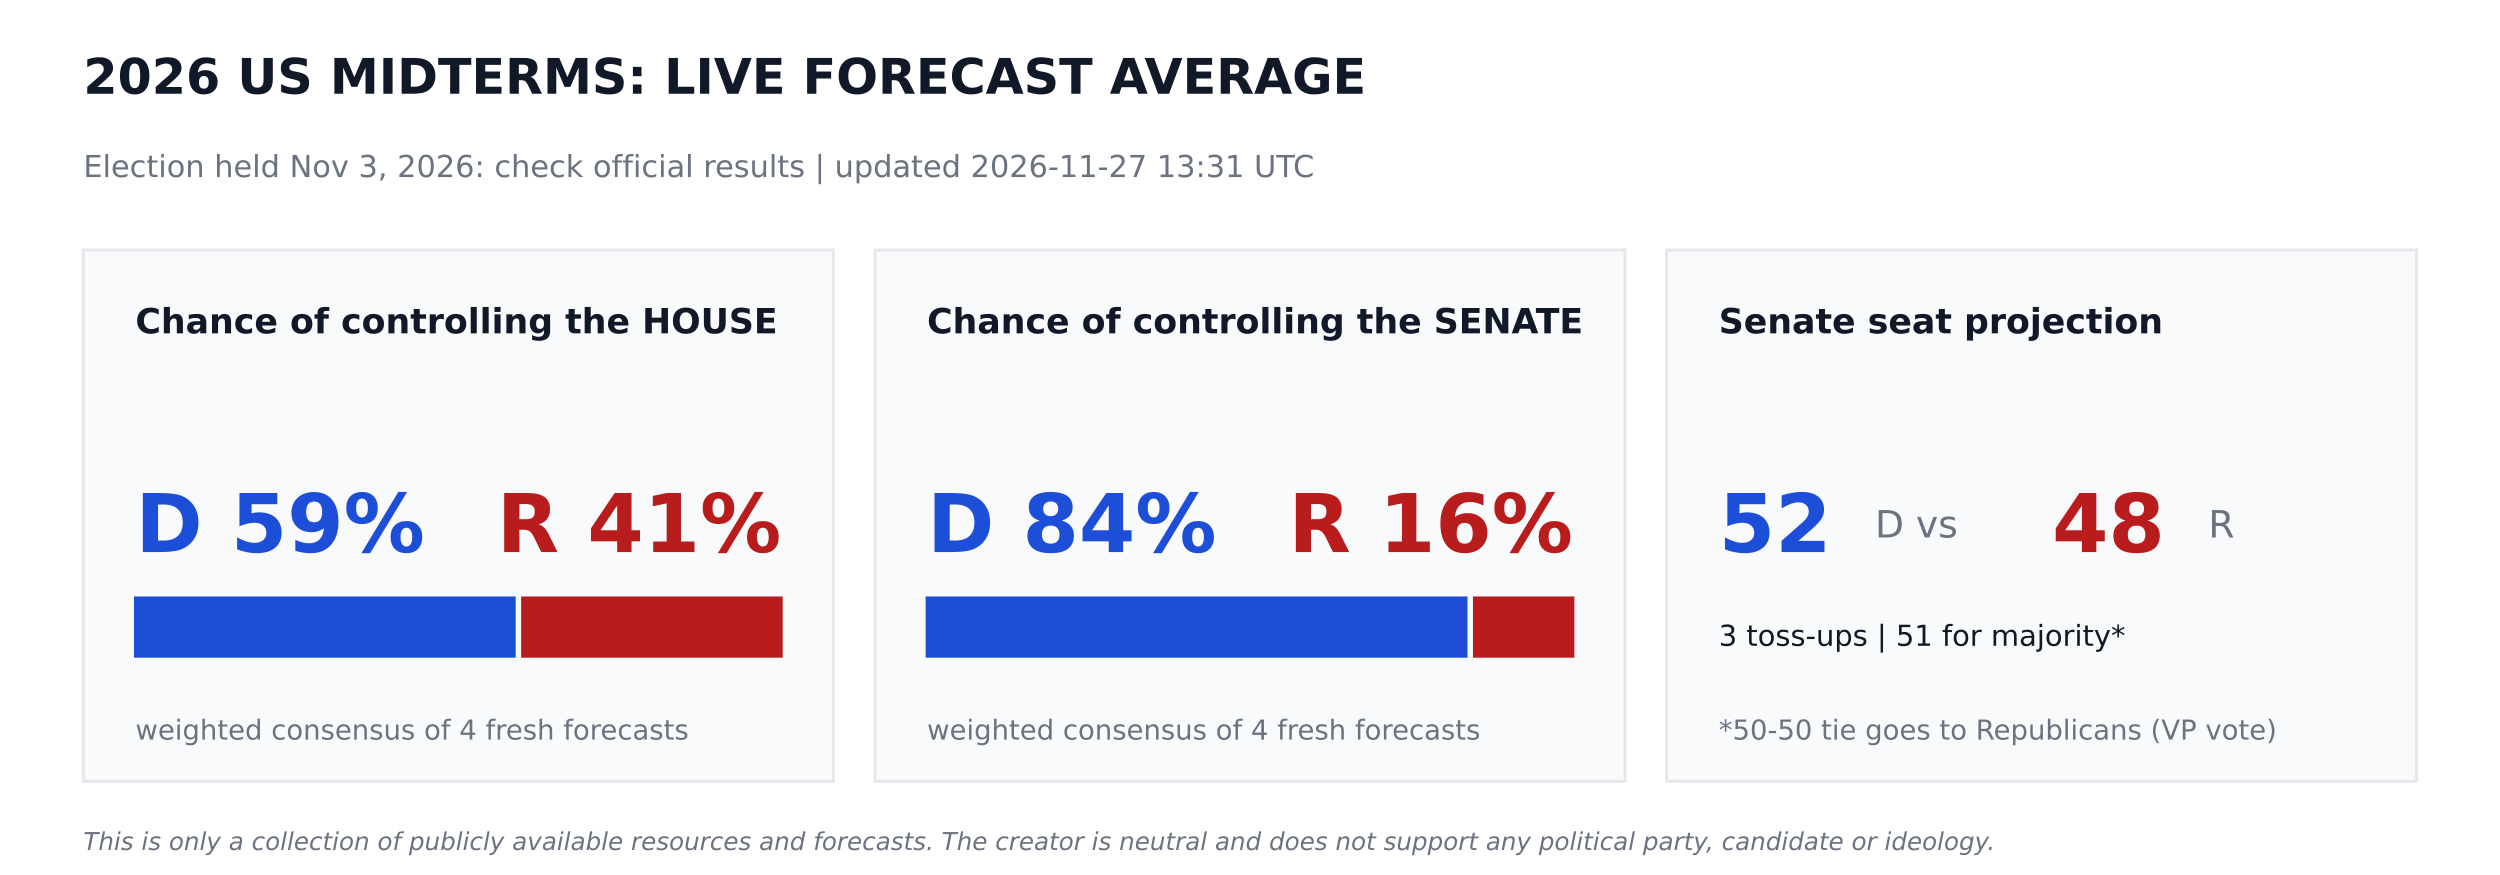
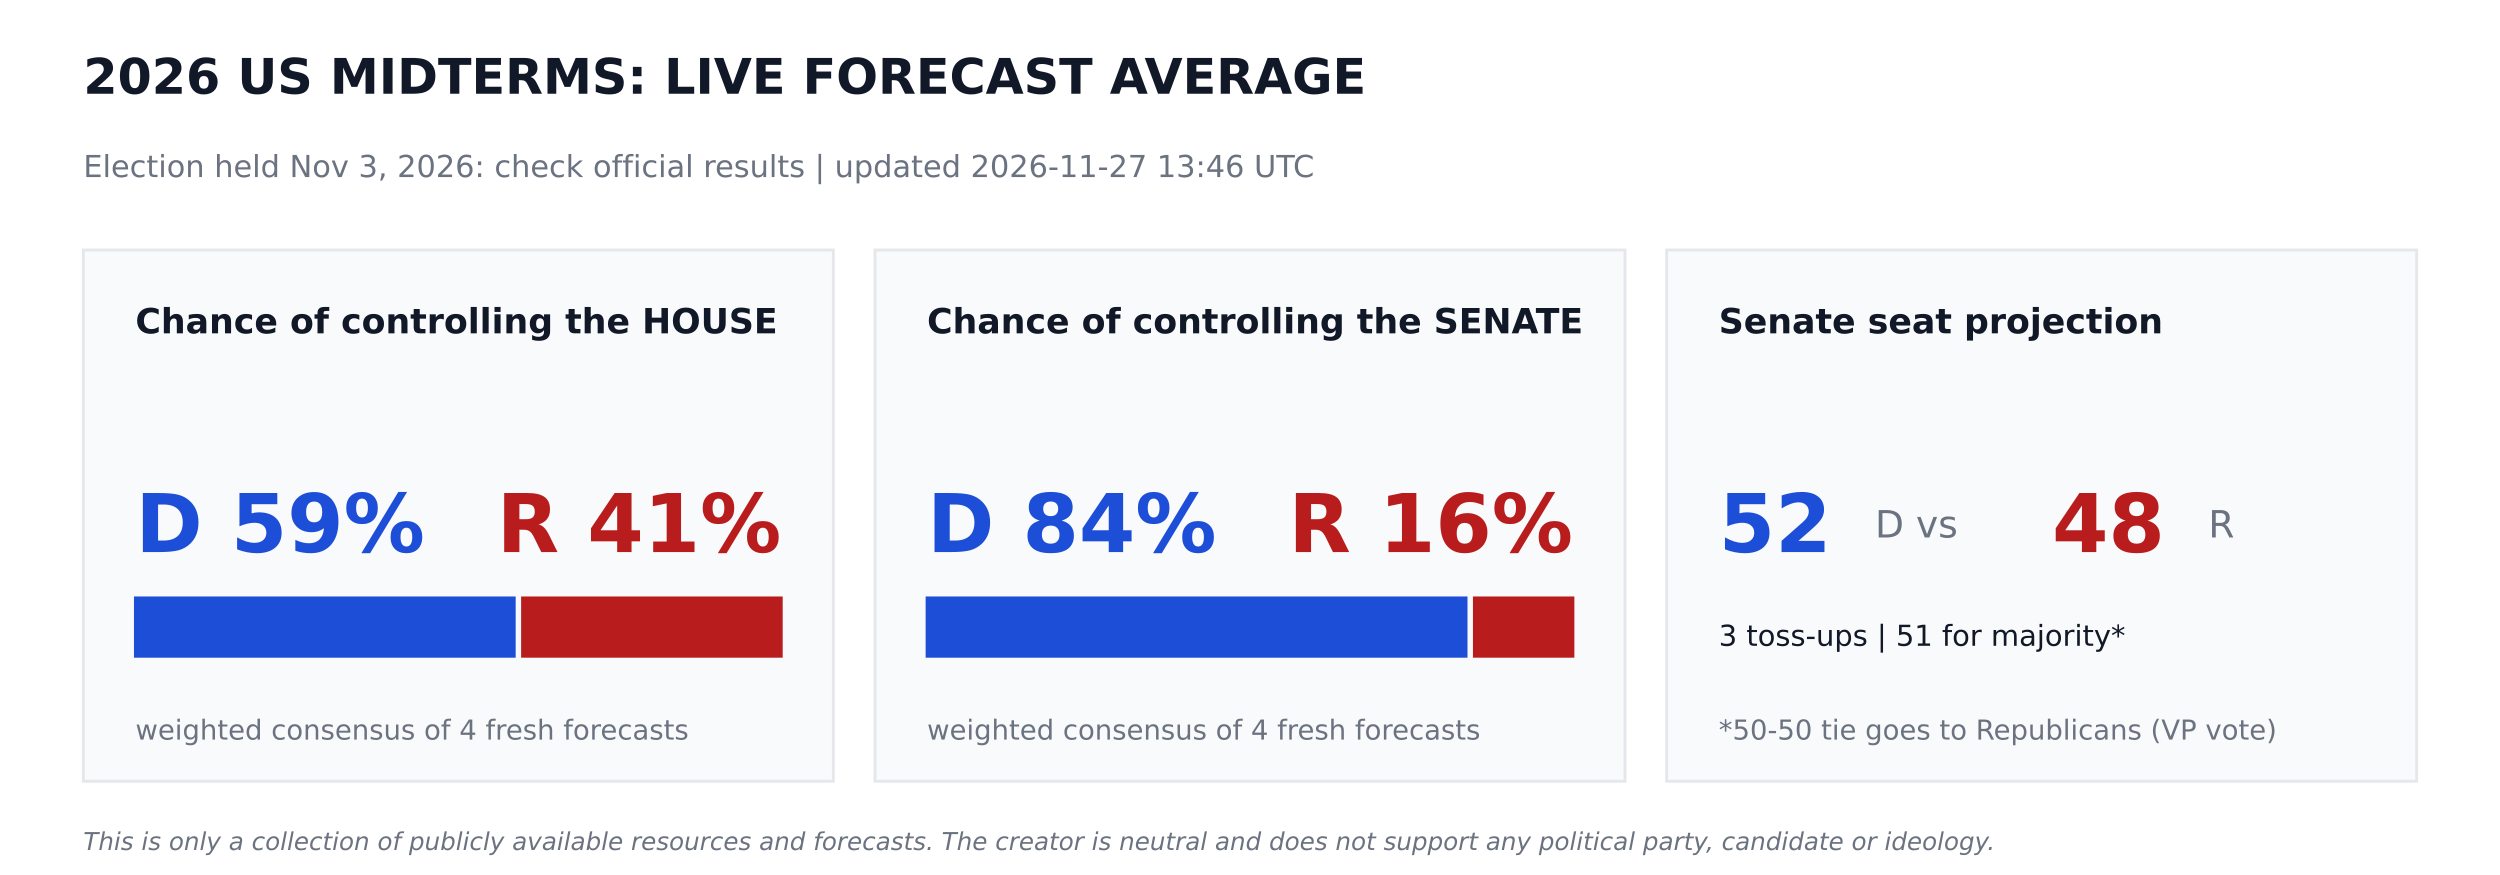
<svg xmlns="http://www.w3.org/2000/svg" width="864pt" height="302.4pt" viewBox="0 0 864 302.4" version="1.1">
  <defs>
    <style type="text/css">*{stroke-linejoin: round; stroke-linecap: butt}</style>
  </defs>
  <g id="figure_1">
    <g id="patch_1">
      <path d="M 0 302.4  L 864 302.4  L 864 0  L 0 0  z " style="fill: #ffffff" />
    </g>
    <g id="axes_1">
      <g id="patch_2">
-         <path d="M 28.8 270  L 288 270  L 288 86.4  L 28.8 86.4  z " clip-path="url(#p8a71289094)" style="fill: #f9fafb; stroke: #e5e7eb; stroke-linejoin: miter" />
+         <path d="M 28.8 270  L 288 270  L 288 86.4  L 28.8 86.4  z " clip-path="url(#pab4cb9e218)" style="fill: #f9fafb; stroke: #e5e7eb; stroke-linejoin: miter" />
      </g>
      <g id="patch_3">
-         <path d="M 46.8 226.8  L 177.718 226.8  L 177.718 206.64  L 46.8 206.64  z " clip-path="url(#p8a71289094)" style="fill: #1d4ed8; stroke: #1d4ed8; stroke-linejoin: miter" />
+         <path d="M 46.8 226.8  L 177.718 226.8  L 177.718 206.64  L 46.8 206.64  z " clip-path="url(#pab4cb9e218)" style="fill: #1d4ed8; stroke: #1d4ed8; stroke-linejoin: miter" />
      </g>
      <g id="patch_4">
-         <path d="M 180.598 226.8  L 270 226.8  L 270 206.64  L 180.598 206.64  z " clip-path="url(#p8a71289094)" style="fill: #b91c1c; stroke: #b91c1c; stroke-linejoin: miter" />
+         <path d="M 180.598 226.8  L 270 226.8  L 270 206.64  L 180.598 206.64  z " clip-path="url(#pab4cb9e218)" style="fill: #b91c1c; stroke: #b91c1c; stroke-linejoin: miter" />
      </g>
      <g id="patch_5">
-         <path d="M 302.4 270  L 561.6 270  L 561.6 86.4  L 302.4 86.4  z " clip-path="url(#p8a71289094)" style="fill: #f9fafb; stroke: #e5e7eb; stroke-linejoin: miter" />
+         <path d="M 302.4 270  L 561.6 270  L 561.6 86.4  L 302.4 86.4  z " clip-path="url(#pab4cb9e218)" style="fill: #f9fafb; stroke: #e5e7eb; stroke-linejoin: miter" />
      </g>
      <g id="patch_6">
-         <path d="M 320.4 226.8  L 506.671 226.8  L 506.671 206.64  L 320.4 206.64  z " clip-path="url(#p8a71289094)" style="fill: #1d4ed8; stroke: #1d4ed8; stroke-linejoin: miter" />
+         <path d="M 320.4 226.8  L 506.671 226.8  L 506.671 206.64  L 320.4 206.64  z " clip-path="url(#pab4cb9e218)" style="fill: #1d4ed8; stroke: #1d4ed8; stroke-linejoin: miter" />
      </g>
      <g id="patch_7">
-         <path d="M 509.551 226.8  L 543.6 226.8  L 543.6 206.64  L 509.551 206.64  z " clip-path="url(#p8a71289094)" style="fill: #b91c1c; stroke: #b91c1c; stroke-linejoin: miter" />
+         <path d="M 509.551 226.8  L 543.6 226.8  L 543.6 206.64  L 509.551 206.64  z " clip-path="url(#pab4cb9e218)" style="fill: #b91c1c; stroke: #b91c1c; stroke-linejoin: miter" />
      </g>
      <g id="patch_8">
-         <path d="M 576 270  L 835.2 270  L 835.2 86.4  L 576 86.4  z " clip-path="url(#p8a71289094)" style="fill: #f9fafb; stroke: #e5e7eb; stroke-linejoin: miter" />
+         <path d="M 576 270  L 835.2 270  L 835.2 86.4  L 576 86.4  z " clip-path="url(#pab4cb9e218)" style="fill: #f9fafb; stroke: #e5e7eb; stroke-linejoin: miter" />
      </g>
      <g id="text_1">
        <text style="font-weight: 700; font-size: 17px; font-family: 'DejaVu Sans'; text-anchor: start; fill: #111827" x="28.8" y="32.4" transform="rotate(-0 28.8 32.4)">2026 US MIDTERMS: LIVE FORECAST AVERAGE</text>
      </g>
      <g id="text_2">
-         <text style="font-size: 10.5px; font-family: 'DejaVu Sans'; text-anchor: start; fill: #6b7280" x="28.8" y="61.2" transform="rotate(-0 28.8 61.2)">Election held Nov 3, 2026: check official results   |   updated 2026-11-27 13:31 UTC</text>
+         <text style="font-size: 10.5px; font-family: 'DejaVu Sans'; text-anchor: start; fill: #6b7280" x="28.8" y="61.2" transform="rotate(-0 28.8 61.2)">Election held Nov 3, 2026: check official results   |   updated 2026-11-27 13:46 UTC</text>
      </g>
      <g id="text_3">
        <text style="font-weight: 700; font-size: 12px; font-family: 'DejaVu Sans'; text-anchor: start; fill: #111827" x="46.8" y="115.2" transform="rotate(-0 46.8 115.2)">Chance of controlling the HOUSE</text>
      </g>
      <g id="text_4">
        <text style="font-weight: 700; font-size: 28px; font-family: 'DejaVu Sans'; text-anchor: start; fill: #1d4ed8" x="46.8" y="190.8" transform="rotate(-0 46.8 190.8)">D 59%</text>
      </g>
      <g id="text_5">
        <text style="font-weight: 700; font-size: 28px; font-family: 'DejaVu Sans'; text-anchor: end; fill: #b91c1c" x="270" y="190.8" transform="rotate(-0 270 190.8)">R 41%</text>
      </g>
      <g id="text_6">
        <text style="font-size: 9.5px; font-family: 'DejaVu Sans'; text-anchor: start; fill: #6b7280" x="46.8" y="255.6" transform="rotate(-0 46.8 255.6)">weighted consensus of 4 fresh forecasts</text>
      </g>
      <g id="text_7">
        <text style="font-weight: 700; font-size: 12px; font-family: 'DejaVu Sans'; text-anchor: start; fill: #111827" x="320.4" y="115.2" transform="rotate(-0 320.4 115.2)">Chance of controlling the SENATE</text>
      </g>
      <g id="text_8">
        <text style="font-weight: 700; font-size: 28px; font-family: 'DejaVu Sans'; text-anchor: start; fill: #1d4ed8" x="320.4" y="190.8" transform="rotate(-0 320.4 190.8)">D 84%</text>
      </g>
      <g id="text_9">
        <text style="font-weight: 700; font-size: 28px; font-family: 'DejaVu Sans'; text-anchor: end; fill: #b91c1c" x="543.6" y="190.8" transform="rotate(-0 543.6 190.8)">R 16%</text>
      </g>
      <g id="text_10">
        <text style="font-size: 9.5px; font-family: 'DejaVu Sans'; text-anchor: start; fill: #6b7280" x="320.4" y="255.6" transform="rotate(-0 320.4 255.6)">weighted consensus of 4 fresh forecasts</text>
      </g>
      <g id="text_11">
        <text style="font-weight: 700; font-size: 12px; font-family: 'DejaVu Sans'; text-anchor: start; fill: #111827" x="594" y="115.2" transform="rotate(-0 594 115.2)">Senate seat projection</text>
      </g>
      <g id="text_12">
        <text style="font-weight: 700; font-size: 28px; font-family: 'DejaVu Sans'; text-anchor: start; fill: #1d4ed8" x="594" y="190.8" transform="rotate(-0 594 190.8)">52</text>
      </g>
      <g id="text_13">
        <text style="font-size: 13px; font-family: 'DejaVu Sans'; text-anchor: start; fill: #6b7280" x="648" y="185.76" transform="rotate(-0 648 185.76)">D  vs</text>
      </g>
      <g id="text_14">
        <text style="font-weight: 700; font-size: 28px; font-family: 'DejaVu Sans'; text-anchor: start; fill: #b91c1c" x="709.2" y="190.8" transform="rotate(-0 709.2 190.8)">48</text>
      </g>
      <g id="text_15">
        <text style="font-size: 13px; font-family: 'DejaVu Sans'; text-anchor: start; fill: #6b7280" x="763.2" y="185.76" transform="rotate(-0 763.2 185.76)">R</text>
      </g>
      <g id="text_16">
        <text style="font-size: 10px; font-family: 'DejaVu Sans'; text-anchor: start; fill: #111827" x="594" y="223.2" transform="rotate(-0 594 223.2)">3 toss-ups  |  51 for majority*</text>
      </g>
      <g id="text_17">
        <text style="font-size: 9.5px; font-family: 'DejaVu Sans'; text-anchor: start; fill: #6b7280" x="594" y="255.6" transform="rotate(-0 594 255.6)">*50-50 tie goes to Republicans (VP vote)</text>
      </g>
      <g id="text_18">
        <text style="font-style: italic; font-size: 8.5px; font-family: 'DejaVu Sans'; text-anchor: start; fill: #6b7280" x="28.8" y="293.76" transform="rotate(-0 28.8 293.76)">This is only a collection of publicly available resources and forecasts. The creator is neutral and does not support any political party, candidate or ideology.</text>
      </g>
    </g>
  </g>
  <defs>
-     <clipPath id="p8a71289094">
+     <clipPath id="pab4cb9e218">
      <rect x="0" y="0" width="864" height="302.4" />
    </clipPath>
  </defs>
</svg>
